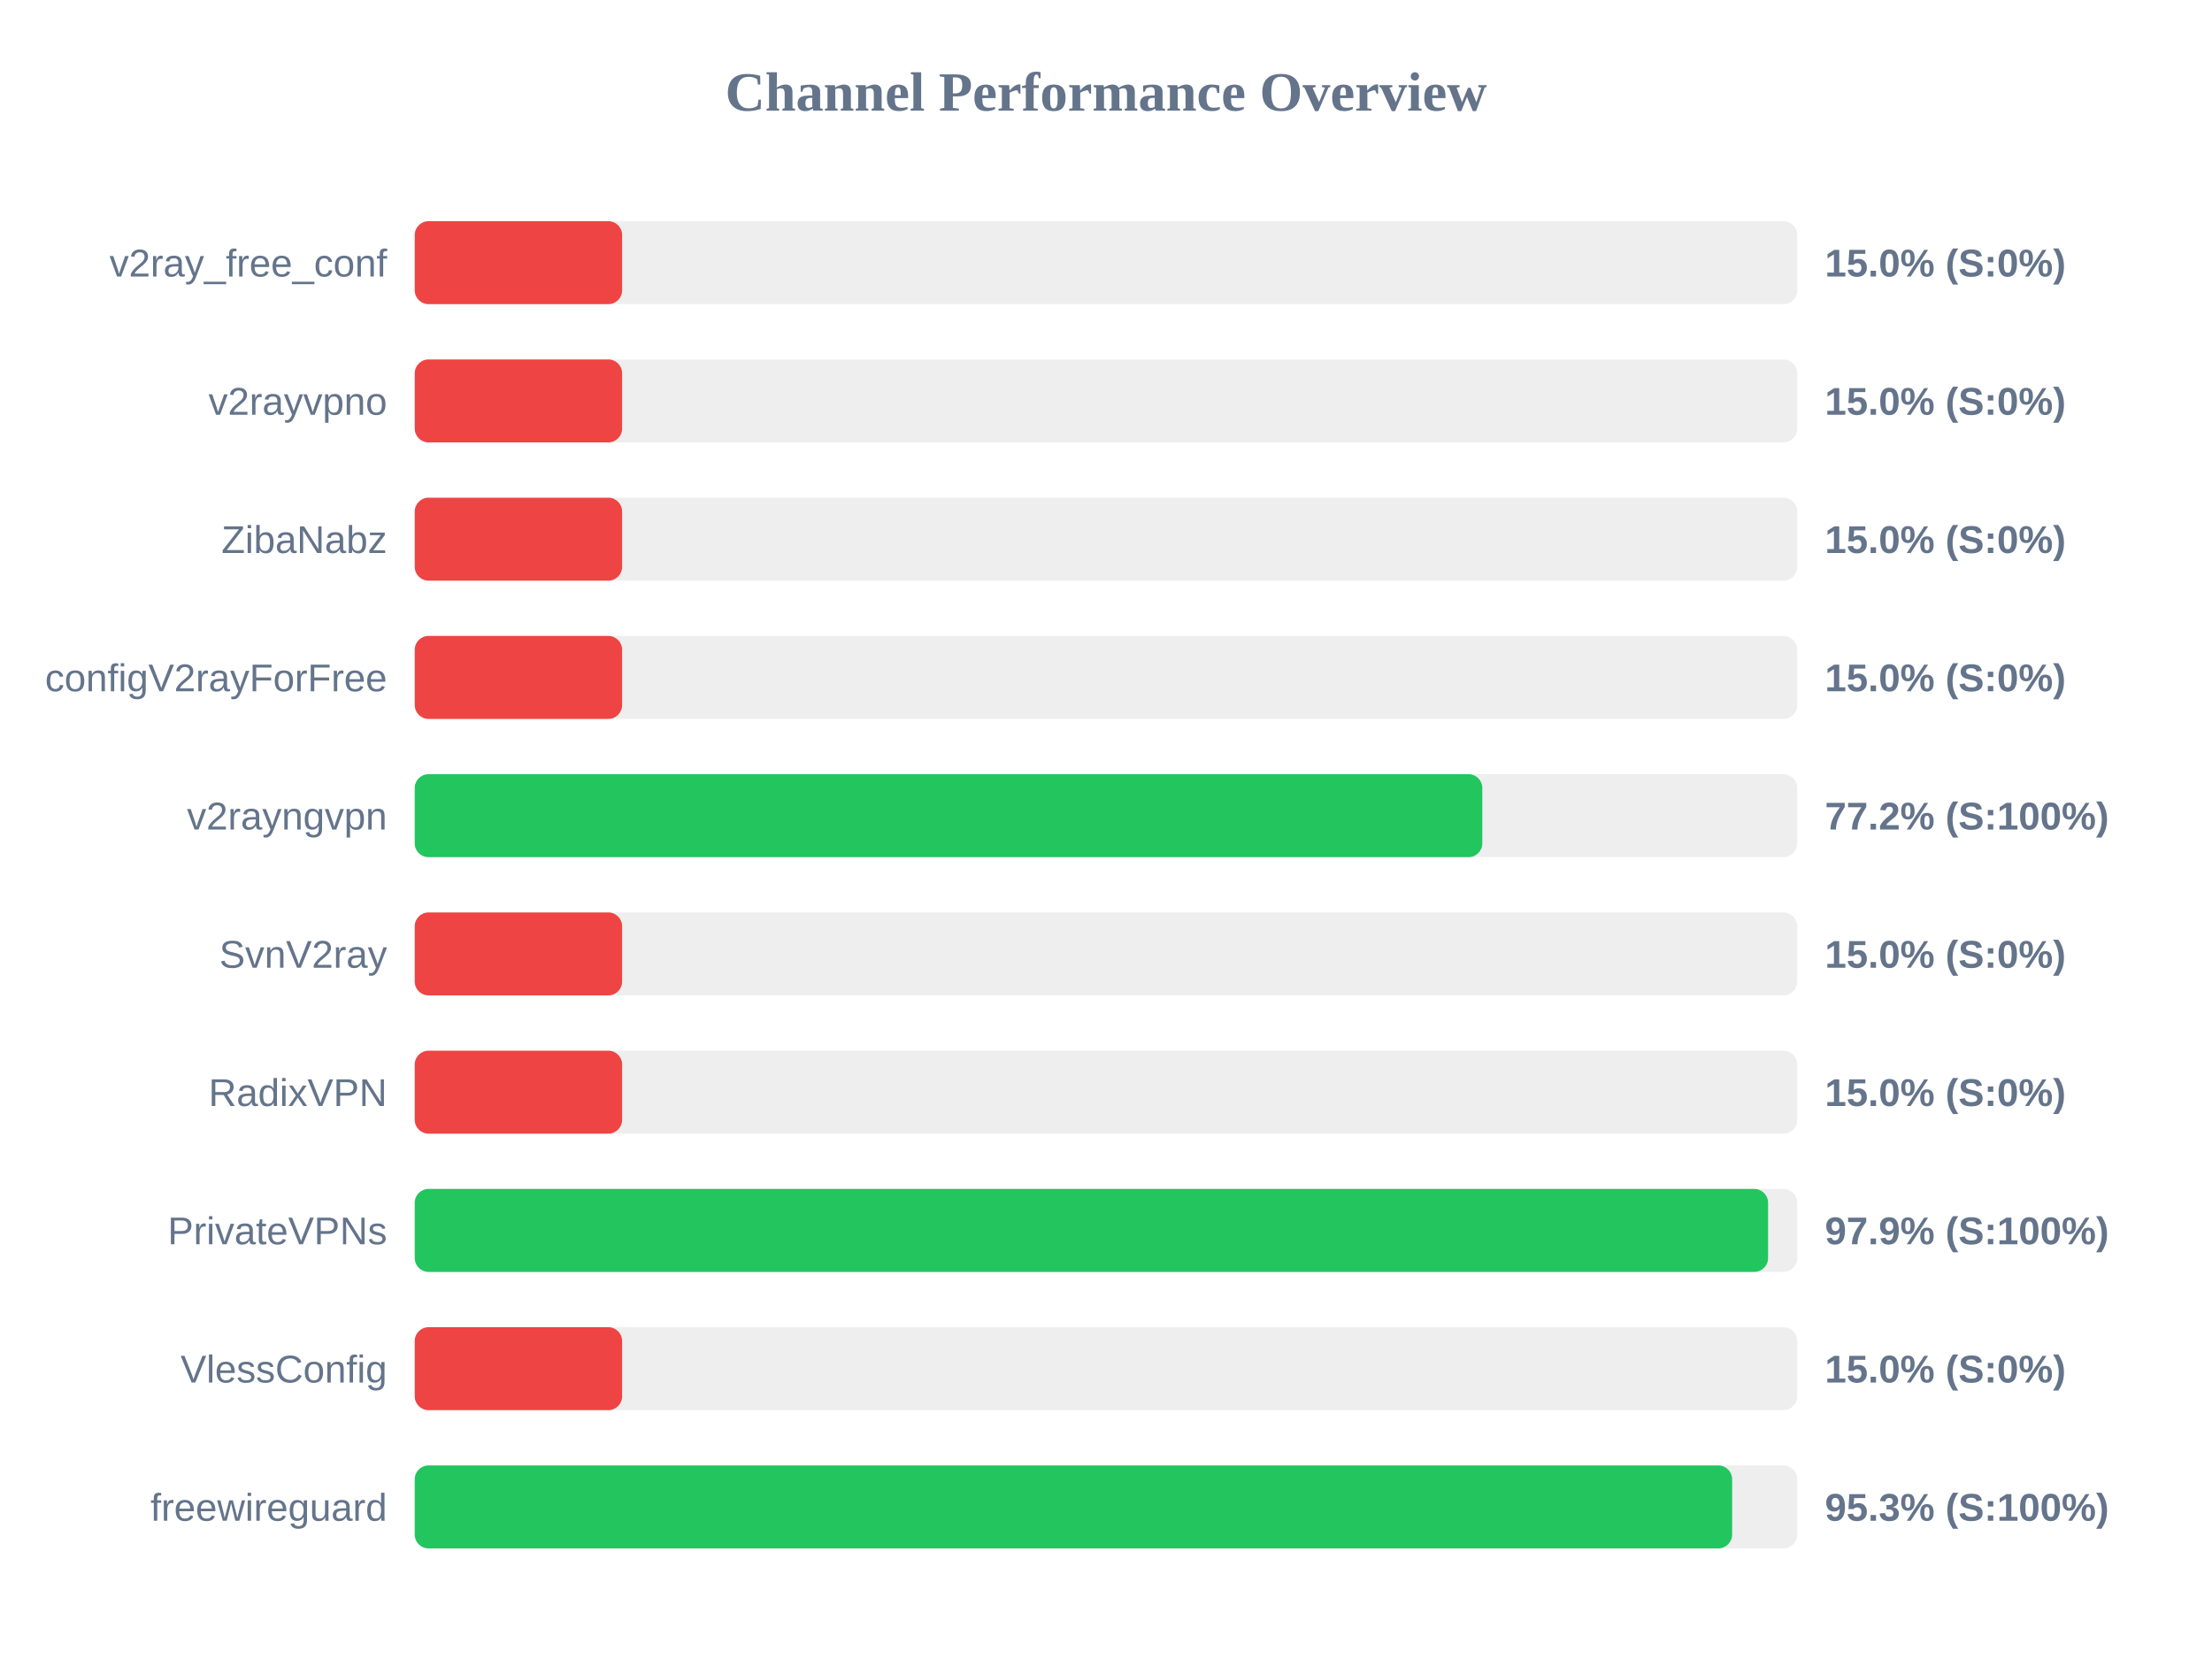
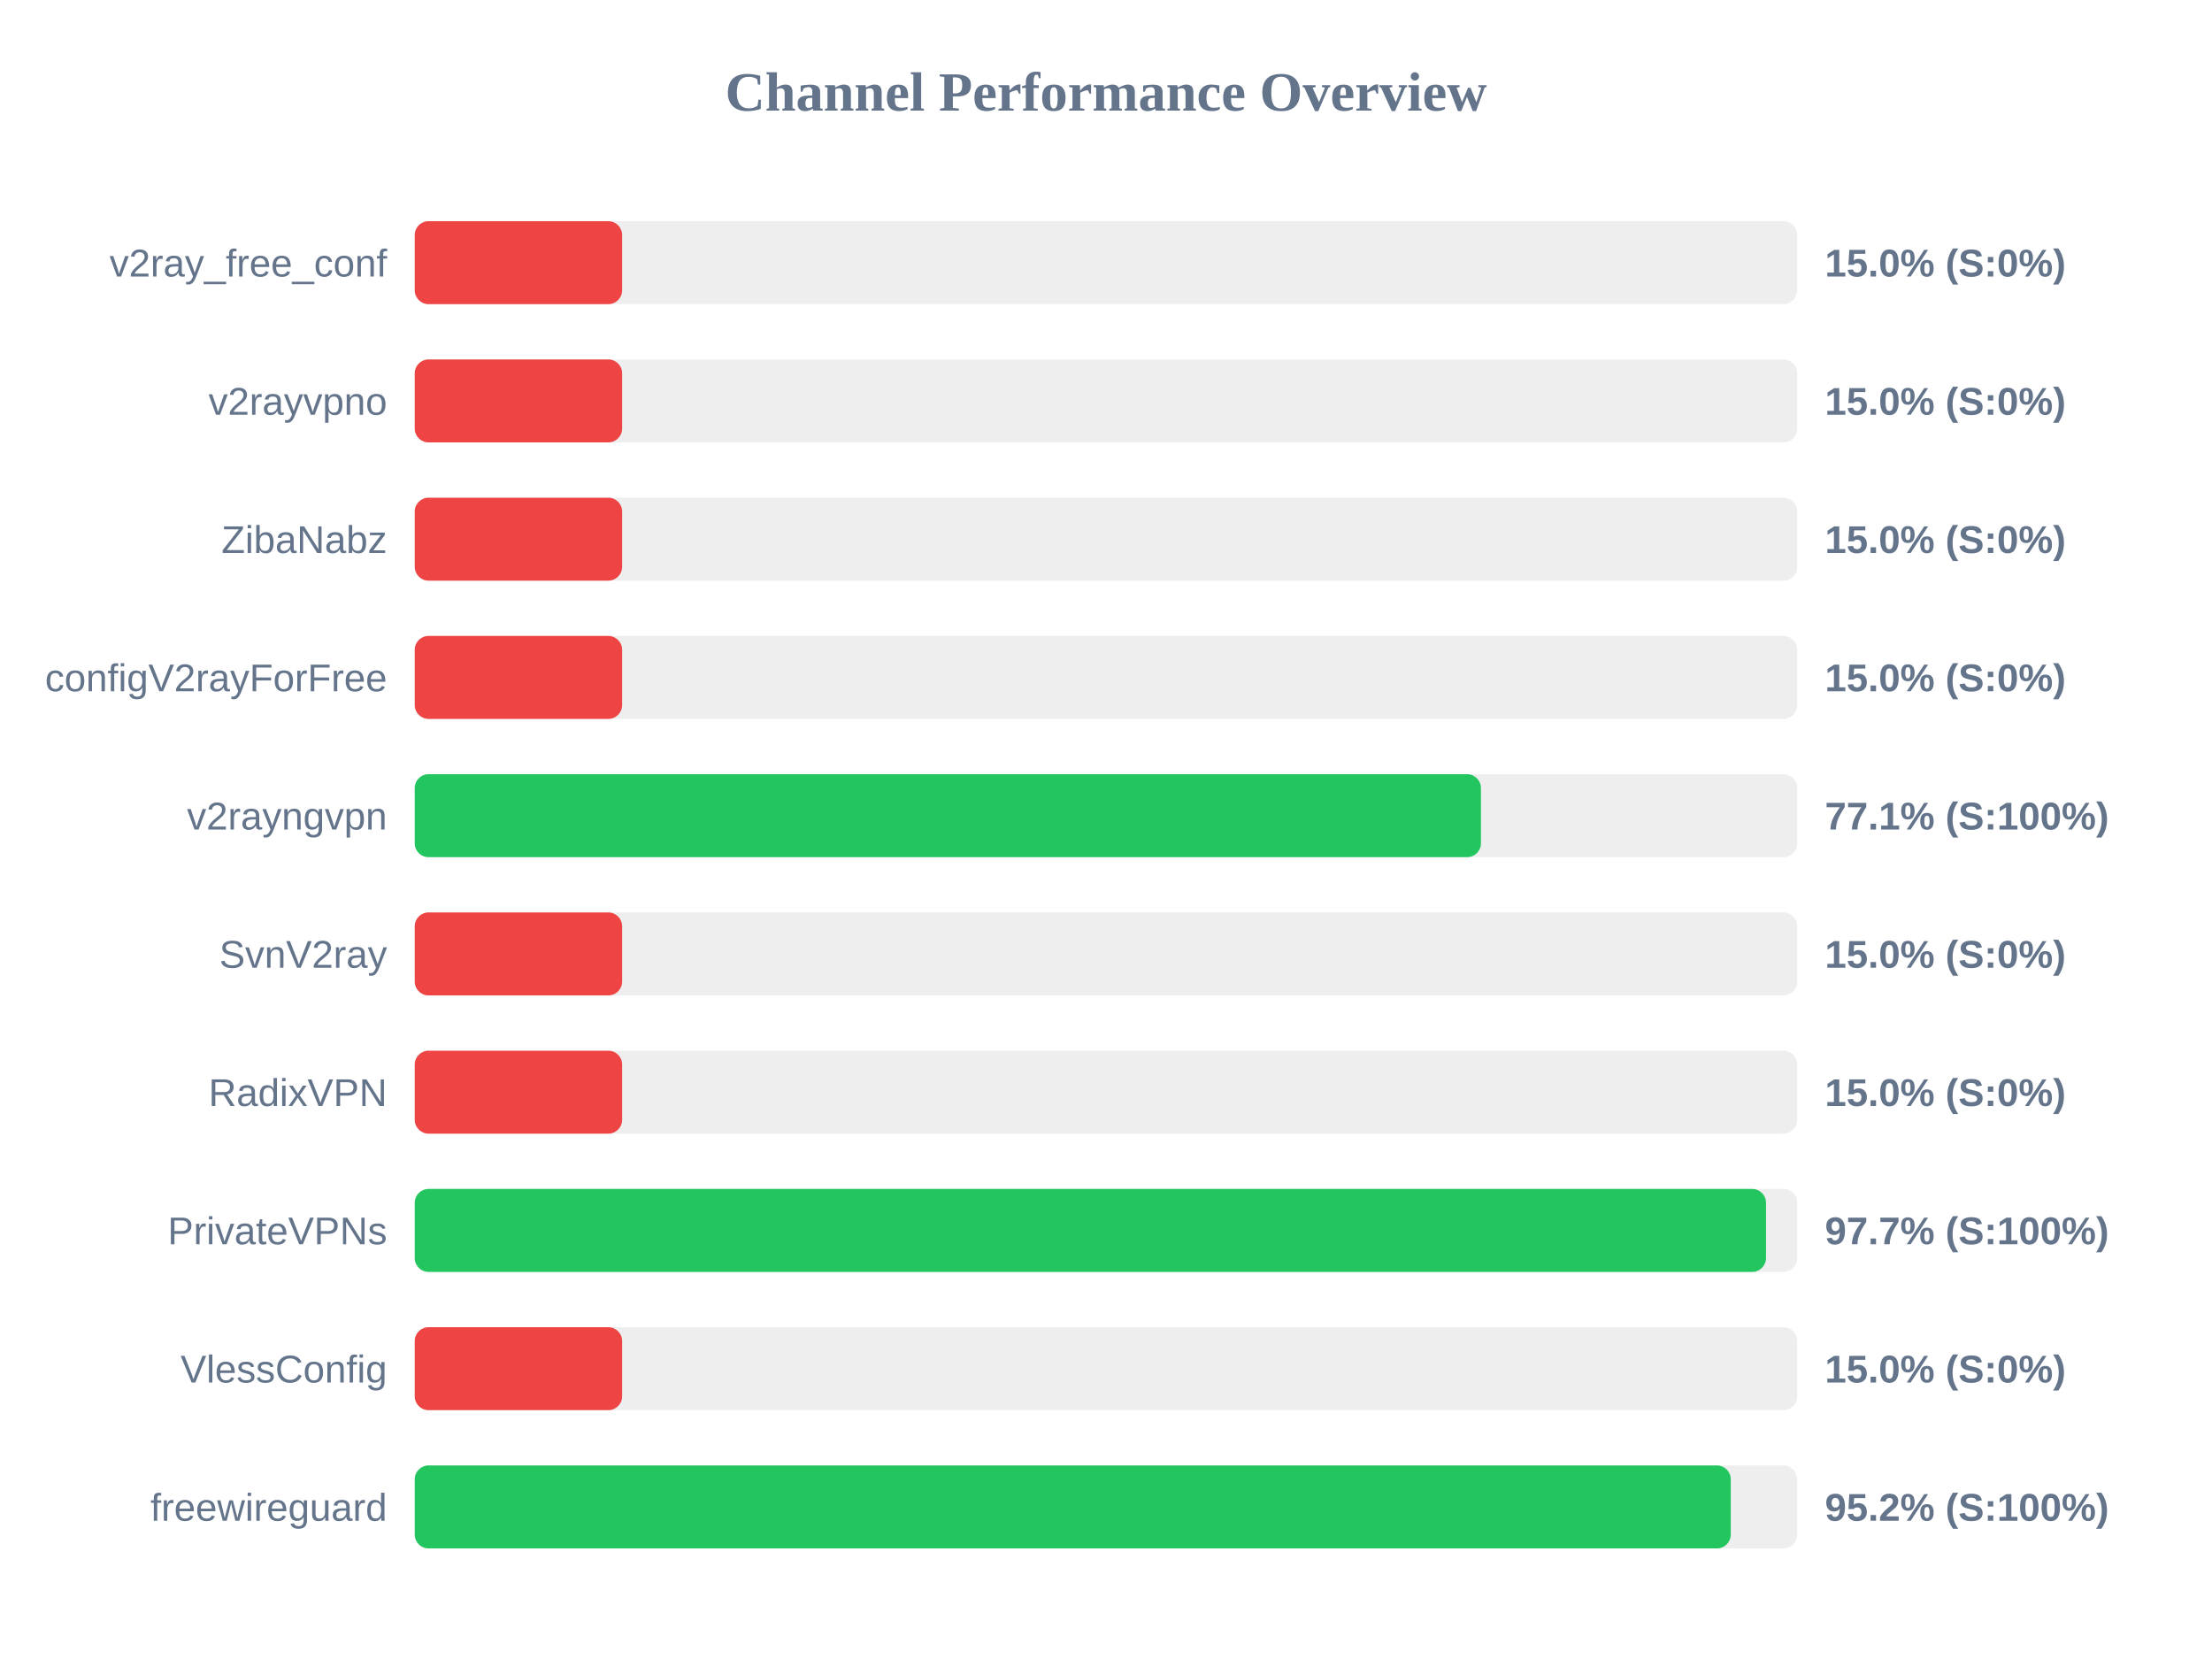
<svg xmlns="http://www.w3.org/2000/svg" width="800" height="600" version="1.1">
  <style>
        .row { font: 14px Arial; fill: #64748b; }
        .score { font: bold 14px Arial; fill: #64748b; }
    </style>
  <text x="400" y="40" text-anchor="middle" font-size="20px" font-weight="bold" fill="#64748b">Channel Performance Overview</text>
  <rect x="150" y="80" width="500" height="30" fill="#eee" rx="5" />
  <rect x="150" y="80" width="75.0" height="30" fill="#ef4444" rx="5" />
  <text x="140" y="100" text-anchor="end" class="row">v2ray_free_conf</text>
  <text x="660" y="100" text-anchor="start" class="score">15.0% (S:0%)</text>
  <rect x="150" y="130" width="500" height="30" fill="#eee" rx="5" />
  <rect x="150" y="130" width="75.0" height="30" fill="#ef4444" rx="5" />
  <text x="140" y="150" text-anchor="end" class="row">v2rayvpno</text>
  <text x="660" y="150" text-anchor="start" class="score">15.0% (S:0%)</text>
  <rect x="150" y="180" width="500" height="30" fill="#eee" rx="5" />
  <rect x="150" y="180" width="75.0" height="30" fill="#ef4444" rx="5" />
  <text x="140" y="200" text-anchor="end" class="row">ZibaNabz</text>
  <text x="660" y="200" text-anchor="start" class="score">15.0% (S:0%)</text>
  <rect x="150" y="230" width="500" height="30" fill="#eee" rx="5" />
  <rect x="150" y="230" width="75.0" height="30" fill="#ef4444" rx="5" />
  <text x="140" y="250" text-anchor="end" class="row">configV2rayForFree</text>
  <text x="660" y="250" text-anchor="start" class="score">15.0% (S:0%)</text>
  <rect x="150" y="280" width="500" height="30" fill="#eee" rx="5" />
-   <rect x="150" y="280" width="386.1" height="30" fill="#22c55e" rx="5" />
+   <rect x="150" y="280" width="385.6" height="30" fill="#22c55e" rx="5" />
  <text x="140" y="300" text-anchor="end" class="row">v2rayngvpn</text>
-   <text x="660" y="300" text-anchor="start" class="score">77.2% (S:100%)</text>
+   <text x="660" y="300" text-anchor="start" class="score">77.1% (S:100%)</text>
  <rect x="150" y="330" width="500" height="30" fill="#eee" rx="5" />
  <rect x="150" y="330" width="75.0" height="30" fill="#ef4444" rx="5" />
  <text x="140" y="350" text-anchor="end" class="row">SvnV2ray</text>
  <text x="660" y="350" text-anchor="start" class="score">15.0% (S:0%)</text>
  <rect x="150" y="380" width="500" height="30" fill="#eee" rx="5" />
  <rect x="150" y="380" width="75.0" height="30" fill="#ef4444" rx="5" />
  <text x="140" y="400" text-anchor="end" class="row">RadixVPN</text>
  <text x="660" y="400" text-anchor="start" class="score">15.0% (S:0%)</text>
  <rect x="150" y="430" width="500" height="30" fill="#eee" rx="5" />
-   <rect x="150" y="430" width="489.45" height="30" fill="#22c55e" rx="5" />
+   <rect x="150" y="430" width="488.7" height="30" fill="#22c55e" rx="5" />
  <text x="140" y="450" text-anchor="end" class="row">PrivateVPNs</text>
-   <text x="660" y="450" text-anchor="start" class="score">97.9% (S:100%)</text>
+   <text x="660" y="450" text-anchor="start" class="score">97.7% (S:100%)</text>
  <rect x="150" y="480" width="500" height="30" fill="#eee" rx="5" />
  <rect x="150" y="480" width="75.0" height="30" fill="#ef4444" rx="5" />
  <text x="140" y="500" text-anchor="end" class="row">VlessConfig</text>
  <text x="660" y="500" text-anchor="start" class="score">15.0% (S:0%)</text>
  <rect x="150" y="530" width="500" height="30" fill="#eee" rx="5" />
-   <rect x="150" y="530" width="476.45" height="30" fill="#22c55e" rx="5" />
+   <rect x="150" y="530" width="475.95" height="30" fill="#22c55e" rx="5" />
  <text x="140" y="550" text-anchor="end" class="row">freewireguard</text>
-   <text x="660" y="550" text-anchor="start" class="score">95.3% (S:100%)</text>
+   <text x="660" y="550" text-anchor="start" class="score">95.2% (S:100%)</text>
</svg>
